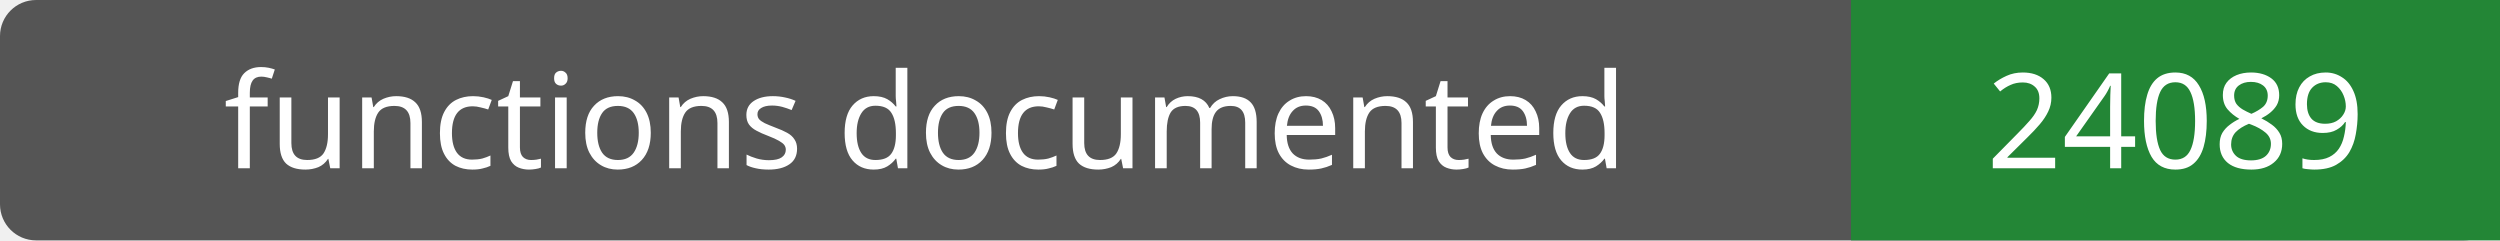
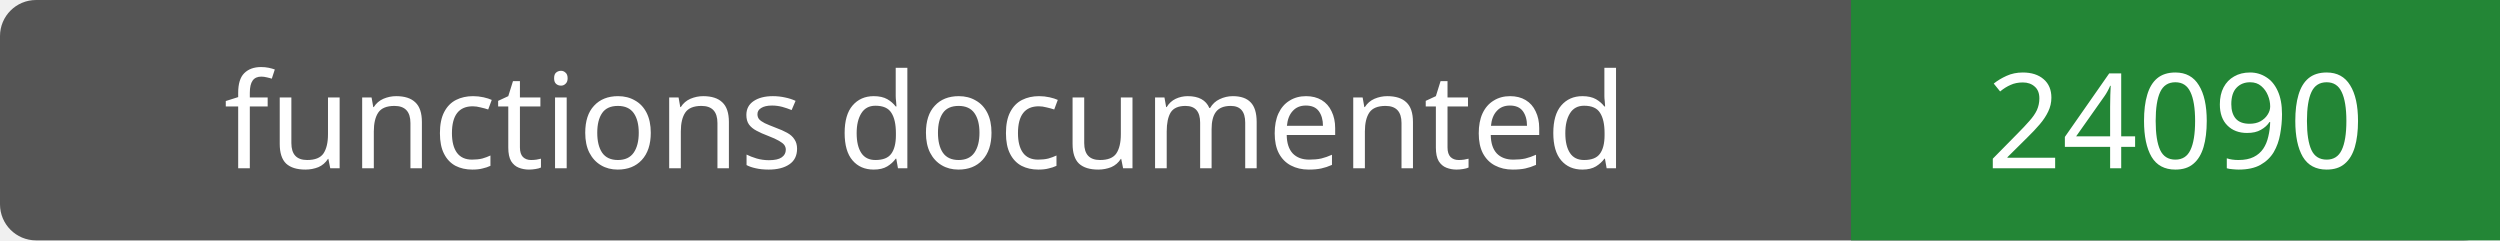
- <svg xmlns="http://www.w3.org/2000/svg" width="208" height="20" role="img" aria-label="functions documented: 24089">
+ <svg xmlns="http://www.w3.org/2000/svg" width="208" height="20" role="img" aria-label="functions documented: 24090">
  <rect width="208" height="20" rx="3" fill="#555" />
  <path fill="#238636" d="M154 0h54v20H154z" />
  <g fill="#fff" text-anchor="middle" font-family="Verdana,sans-serif" font-size="11">
    <text x="77.0" y="14">functions documented</text>
-     <text x="181.0" y="14">24089</text>
+     <text x="181.0" y="14">24090</text>
  </g>
</svg>
